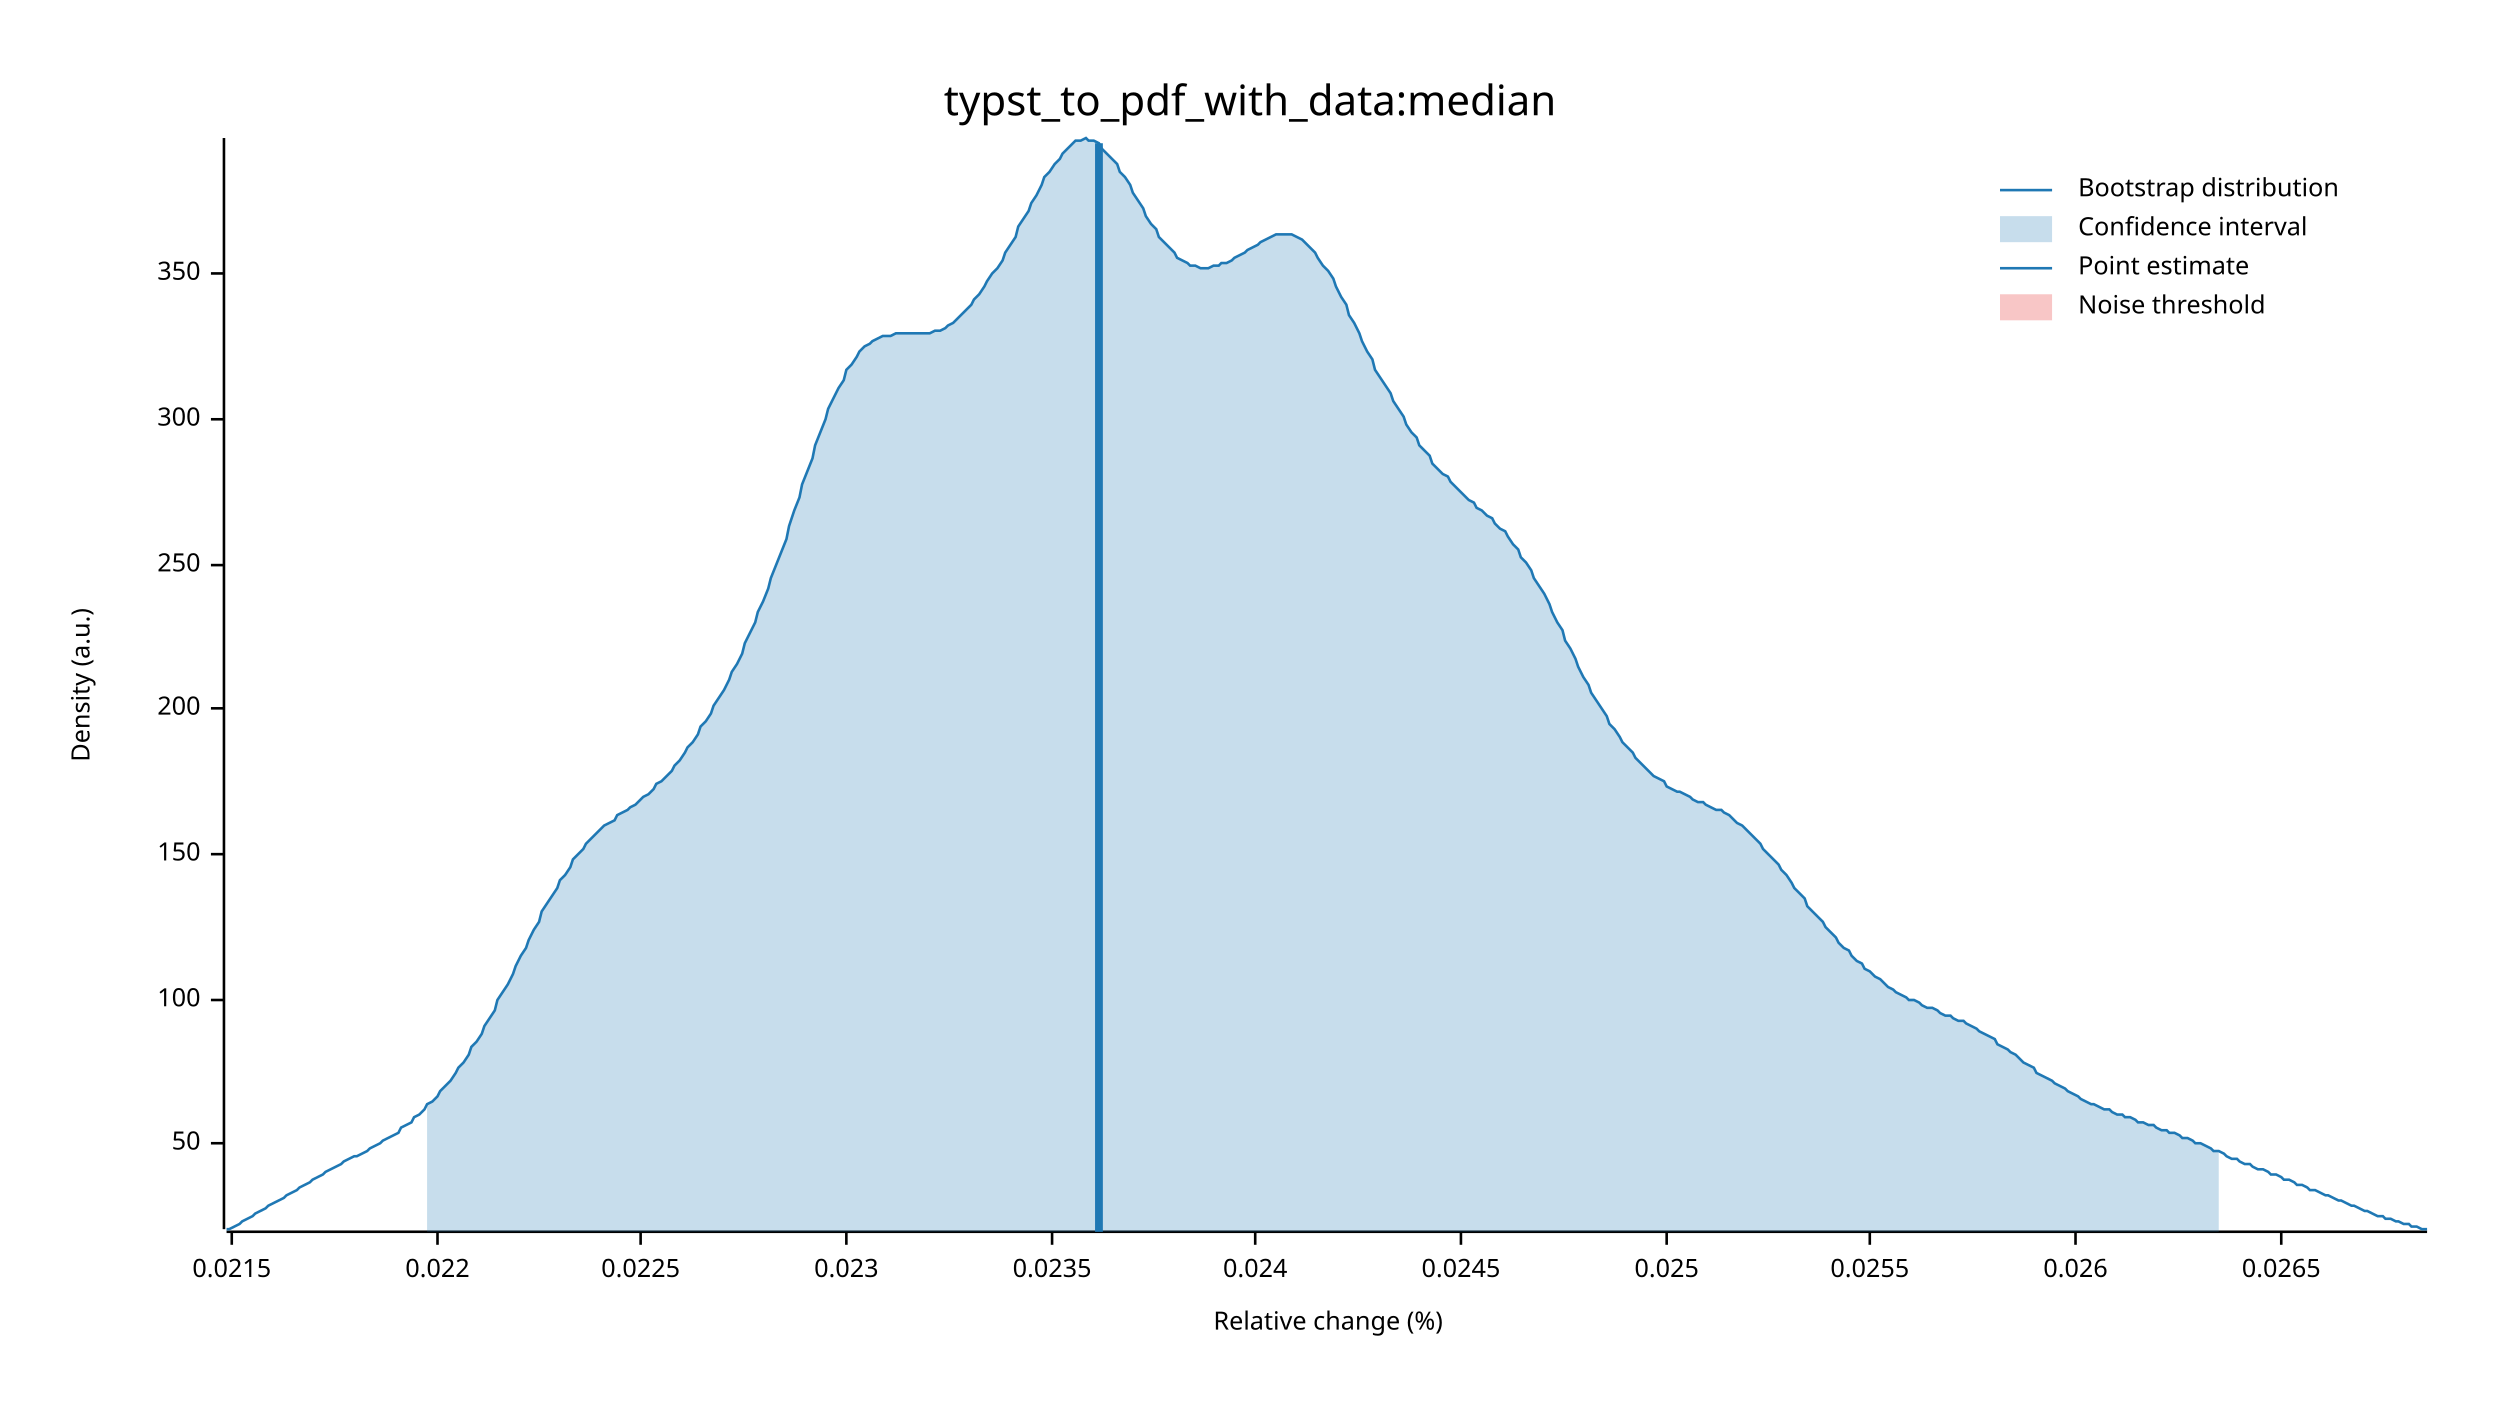
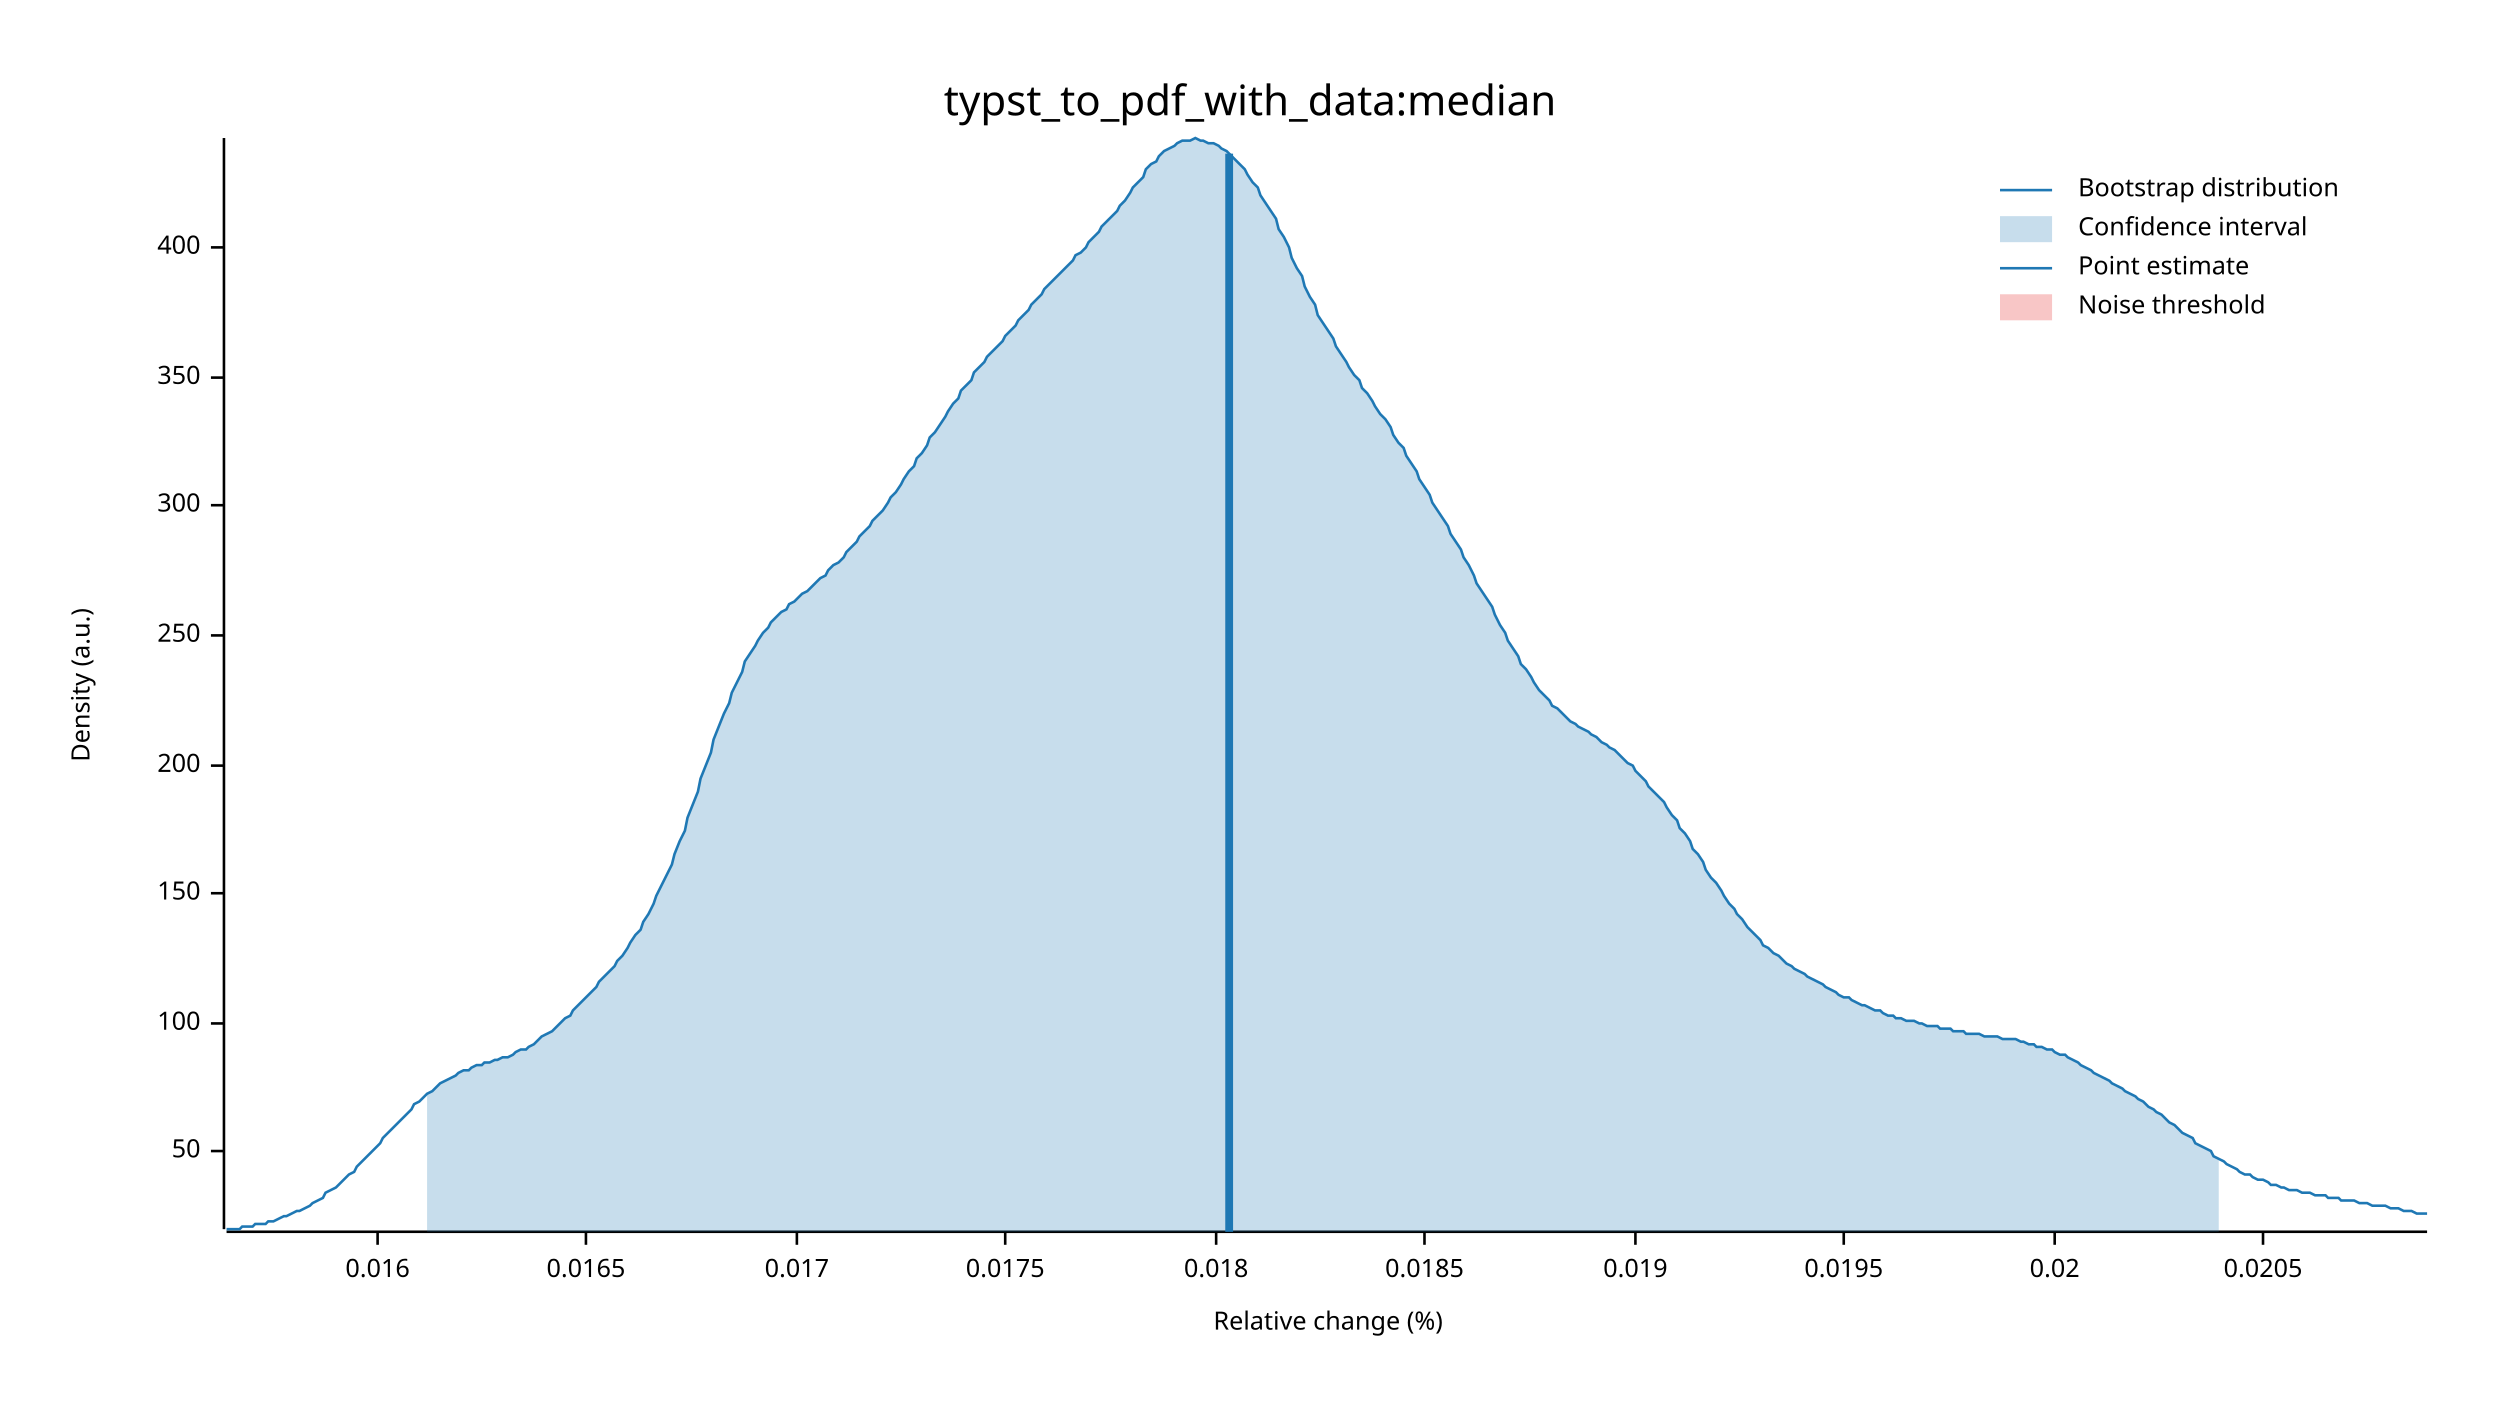
<svg xmlns="http://www.w3.org/2000/svg" width="960" height="540" viewBox="0 0 960 540">
  <text x="480" y="32" dy="0.76em" text-anchor="middle" font-family="sans-serif" font-size="16.129" opacity="1" fill="#000000">
typst_to_pdf_with_data:median
</text>
  <text x="27" y="263" dy="0.76em" text-anchor="middle" font-family="sans-serif" font-size="9.677" opacity="1" fill="#000000" transform="rotate(270, 27, 263)">
Density (a.u.)
</text>
  <text x="510" y="513" dy="-0.5ex" text-anchor="middle" font-family="sans-serif" font-size="9.677" opacity="1" fill="#000000">
Relative change (%)
</text>
  <polyline fill="none" opacity="1" stroke="#000000" stroke-width="1" points="86,53 86,472 " />
-   <text x="77" y="439" dy="0.5ex" text-anchor="end" font-family="sans-serif" font-size="9.677" opacity="1" fill="#000000">
+   <text x="77" y="442" dy="0.5ex" text-anchor="end" font-family="sans-serif" font-size="9.677" opacity="1" fill="#000000">
50
</text>
-   <polyline fill="none" opacity="1" stroke="#000000" stroke-width="1" points="81,439 86,439 " />
-   <text x="77" y="384" dy="0.5ex" text-anchor="end" font-family="sans-serif" font-size="9.677" opacity="1" fill="#000000">
+   <polyline fill="none" opacity="1" stroke="#000000" stroke-width="1" points="81,442 86,442 " />
+   <text x="77" y="393" dy="0.5ex" text-anchor="end" font-family="sans-serif" font-size="9.677" opacity="1" fill="#000000">
100
</text>
-   <polyline fill="none" opacity="1" stroke="#000000" stroke-width="1" points="81,384 86,384 " />
-   <text x="77" y="328" dy="0.5ex" text-anchor="end" font-family="sans-serif" font-size="9.677" opacity="1" fill="#000000">
+   <polyline fill="none" opacity="1" stroke="#000000" stroke-width="1" points="81,393 86,393 " />
+   <text x="77" y="343" dy="0.5ex" text-anchor="end" font-family="sans-serif" font-size="9.677" opacity="1" fill="#000000">
150
</text>
-   <polyline fill="none" opacity="1" stroke="#000000" stroke-width="1" points="81,328 86,328 " />
-   <text x="77" y="272" dy="0.5ex" text-anchor="end" font-family="sans-serif" font-size="9.677" opacity="1" fill="#000000">
+   <polyline fill="none" opacity="1" stroke="#000000" stroke-width="1" points="81,343 86,343 " />
+   <text x="77" y="294" dy="0.5ex" text-anchor="end" font-family="sans-serif" font-size="9.677" opacity="1" fill="#000000">
200
</text>
-   <polyline fill="none" opacity="1" stroke="#000000" stroke-width="1" points="81,272 86,272 " />
-   <text x="77" y="217" dy="0.5ex" text-anchor="end" font-family="sans-serif" font-size="9.677" opacity="1" fill="#000000">
+   <polyline fill="none" opacity="1" stroke="#000000" stroke-width="1" points="81,294 86,294 " />
+   <text x="77" y="244" dy="0.5ex" text-anchor="end" font-family="sans-serif" font-size="9.677" opacity="1" fill="#000000">
250
</text>
-   <polyline fill="none" opacity="1" stroke="#000000" stroke-width="1" points="81,217 86,217 " />
-   <text x="77" y="161" dy="0.5ex" text-anchor="end" font-family="sans-serif" font-size="9.677" opacity="1" fill="#000000">
+   <polyline fill="none" opacity="1" stroke="#000000" stroke-width="1" points="81,244 86,244 " />
+   <text x="77" y="194" dy="0.5ex" text-anchor="end" font-family="sans-serif" font-size="9.677" opacity="1" fill="#000000">
300
</text>
-   <polyline fill="none" opacity="1" stroke="#000000" stroke-width="1" points="81,161 86,161 " />
-   <text x="77" y="105" dy="0.5ex" text-anchor="end" font-family="sans-serif" font-size="9.677" opacity="1" fill="#000000">
+   <polyline fill="none" opacity="1" stroke="#000000" stroke-width="1" points="81,194 86,194 " />
+   <text x="77" y="145" dy="0.5ex" text-anchor="end" font-family="sans-serif" font-size="9.677" opacity="1" fill="#000000">
350
</text>
-   <polyline fill="none" opacity="1" stroke="#000000" stroke-width="1" points="81,105 86,105 " />
+   <polyline fill="none" opacity="1" stroke="#000000" stroke-width="1" points="81,145 86,145 " />
+   <text x="77" y="95" dy="0.5ex" text-anchor="end" font-family="sans-serif" font-size="9.677" opacity="1" fill="#000000">
+ 400
+ </text>
+   <polyline fill="none" opacity="1" stroke="#000000" stroke-width="1" points="81,95 86,95 " />
  <polyline fill="none" opacity="1" stroke="#000000" stroke-width="1" points="87,473 932,473 " />
-   <text x="89" y="483" dy="0.76em" text-anchor="middle" font-family="sans-serif" font-size="9.677" opacity="1" fill="#000000">
- 0.0215
+   <text x="145" y="483" dy="0.76em" text-anchor="middle" font-family="sans-serif" font-size="9.677" opacity="1" fill="#000000">
+ 0.016
</text>
-   <polyline fill="none" opacity="1" stroke="#000000" stroke-width="1" points="89,473 89,478 " />
-   <text x="168" y="483" dy="0.76em" text-anchor="middle" font-family="sans-serif" font-size="9.677" opacity="1" fill="#000000">
- 0.022
+   <polyline fill="none" opacity="1" stroke="#000000" stroke-width="1" points="145,473 145,478 " />
+   <text x="225" y="483" dy="0.76em" text-anchor="middle" font-family="sans-serif" font-size="9.677" opacity="1" fill="#000000">
+ 0.0165
</text>
-   <polyline fill="none" opacity="1" stroke="#000000" stroke-width="1" points="168,473 168,478 " />
-   <text x="246" y="483" dy="0.76em" text-anchor="middle" font-family="sans-serif" font-size="9.677" opacity="1" fill="#000000">
- 0.0225
+   <polyline fill="none" opacity="1" stroke="#000000" stroke-width="1" points="225,473 225,478 " />
+   <text x="306" y="483" dy="0.76em" text-anchor="middle" font-family="sans-serif" font-size="9.677" opacity="1" fill="#000000">
+ 0.017
</text>
-   <polyline fill="none" opacity="1" stroke="#000000" stroke-width="1" points="246,473 246,478 " />
-   <text x="325" y="483" dy="0.76em" text-anchor="middle" font-family="sans-serif" font-size="9.677" opacity="1" fill="#000000">
- 0.023
+   <polyline fill="none" opacity="1" stroke="#000000" stroke-width="1" points="306,473 306,478 " />
+   <text x="386" y="483" dy="0.76em" text-anchor="middle" font-family="sans-serif" font-size="9.677" opacity="1" fill="#000000">
+ 0.0175
</text>
-   <polyline fill="none" opacity="1" stroke="#000000" stroke-width="1" points="325,473 325,478 " />
-   <text x="404" y="483" dy="0.76em" text-anchor="middle" font-family="sans-serif" font-size="9.677" opacity="1" fill="#000000">
- 0.0235
+   <polyline fill="none" opacity="1" stroke="#000000" stroke-width="1" points="386,473 386,478 " />
+   <text x="467" y="483" dy="0.76em" text-anchor="middle" font-family="sans-serif" font-size="9.677" opacity="1" fill="#000000">
+ 0.018
</text>
-   <polyline fill="none" opacity="1" stroke="#000000" stroke-width="1" points="404,473 404,478 " />
-   <text x="482" y="483" dy="0.76em" text-anchor="middle" font-family="sans-serif" font-size="9.677" opacity="1" fill="#000000">
- 0.024
+   <polyline fill="none" opacity="1" stroke="#000000" stroke-width="1" points="467,473 467,478 " />
+   <text x="547" y="483" dy="0.76em" text-anchor="middle" font-family="sans-serif" font-size="9.677" opacity="1" fill="#000000">
+ 0.0185
</text>
-   <polyline fill="none" opacity="1" stroke="#000000" stroke-width="1" points="482,473 482,478 " />
-   <text x="561" y="483" dy="0.76em" text-anchor="middle" font-family="sans-serif" font-size="9.677" opacity="1" fill="#000000">
- 0.0245
+   <polyline fill="none" opacity="1" stroke="#000000" stroke-width="1" points="547,473 547,478 " />
+   <text x="628" y="483" dy="0.76em" text-anchor="middle" font-family="sans-serif" font-size="9.677" opacity="1" fill="#000000">
+ 0.019
</text>
-   <polyline fill="none" opacity="1" stroke="#000000" stroke-width="1" points="561,473 561,478 " />
-   <text x="640" y="483" dy="0.76em" text-anchor="middle" font-family="sans-serif" font-size="9.677" opacity="1" fill="#000000">
- 0.025
+   <polyline fill="none" opacity="1" stroke="#000000" stroke-width="1" points="628,473 628,478 " />
+   <text x="708" y="483" dy="0.76em" text-anchor="middle" font-family="sans-serif" font-size="9.677" opacity="1" fill="#000000">
+ 0.0195
</text>
-   <polyline fill="none" opacity="1" stroke="#000000" stroke-width="1" points="640,473 640,478 " />
-   <text x="718" y="483" dy="0.76em" text-anchor="middle" font-family="sans-serif" font-size="9.677" opacity="1" fill="#000000">
- 0.0255
+   <polyline fill="none" opacity="1" stroke="#000000" stroke-width="1" points="708,473 708,478 " />
+   <text x="789" y="483" dy="0.76em" text-anchor="middle" font-family="sans-serif" font-size="9.677" opacity="1" fill="#000000">
+ 0.02
</text>
-   <polyline fill="none" opacity="1" stroke="#000000" stroke-width="1" points="718,473 718,478 " />
-   <text x="797" y="483" dy="0.76em" text-anchor="middle" font-family="sans-serif" font-size="9.677" opacity="1" fill="#000000">
- 0.026
+   <polyline fill="none" opacity="1" stroke="#000000" stroke-width="1" points="789,473 789,478 " />
+   <text x="869" y="483" dy="0.76em" text-anchor="middle" font-family="sans-serif" font-size="9.677" opacity="1" fill="#000000">
+ 0.0205
</text>
-   <polyline fill="none" opacity="1" stroke="#000000" stroke-width="1" points="797,473 797,478 " />
-   <text x="876" y="483" dy="0.76em" text-anchor="middle" font-family="sans-serif" font-size="9.677" opacity="1" fill="#000000">
- 0.0265
- </text>
-   <polyline fill="none" opacity="1" stroke="#000000" stroke-width="1" points="876,473 876,478 " />
-   <polyline fill="none" opacity="1" stroke="#1F78B4" stroke-width="1" points="87,472 88,472 90,471 92,470 93,469 95,468 97,467 98,466 100,465 102,464 103,463 105,462 107,461 109,460 110,459 112,458 114,457 115,456 117,455 119,454 120,453 122,452 124,451 125,450 127,449 129,448 131,447 132,446 134,445 136,444 137,444 139,443 141,442 142,441 144,440 146,439 147,438 149,437 151,436 153,435 154,433 156,432 158,431 159,429 161,428 163,426 164,424 166,423 168,421 169,419 171,417 173,415 175,412 176,410 178,408 180,405 181,402 183,400 185,397 186,394 188,391 190,388 191,384 193,381 195,378 197,374 198,371 200,367 202,364 203,361 205,357 207,354 208,350 210,347 212,344 214,341 215,338 217,336 219,333 220,330 222,328 224,326 225,324 227,322 229,320 230,319 232,317 234,316 236,315 237,313 239,312 241,311 242,310 244,309 246,307 247,306 249,305 251,303 252,301 254,300 256,298 258,296 259,294 261,292 263,289 264,287 266,285 268,282 269,279 271,277 273,274 274,271 276,268 278,265 280,261 281,258 283,255 285,251 286,247 288,243 290,239 291,235 293,231 295,226 296,222 298,217 300,212 302,207 303,202 305,196 307,191 308,186 310,181 312,176 313,171 315,166 317,161 318,157 320,153 322,149 324,146 325,142 327,140 329,137 330,135 332,133 334,132 335,131 337,130 339,129 341,129 342,129 344,128 346,128 347,128 349,128 351,128 352,128 354,128 356,128 357,128 359,127 361,127 363,126 364,125 366,124 368,122 369,121 371,119 373,117 374,115 376,113 378,110 379,108 381,105 383,103 385,100 386,97 388,94 390,91 391,87 393,84 395,81 396,78 398,75 400,71 401,68 403,66 405,63 407,61 408,59 410,57 412,55 413,54 415,54 417,53 418,54 420,54 422,55 423,57 425,59 427,61 429,63 430,66 432,68 434,71 435,74 437,77 439,80 440,83 442,86 444,88 445,91 447,93 449,95 451,97 452,99 454,100 456,101 457,102 459,102 461,103 462,103 464,103 466,102 468,102 469,101 471,101 473,100 474,99 476,98 478,97 479,96 481,95 483,94 484,93 486,92 488,91 490,90 491,90 493,90 495,90 496,90 498,91 500,92 501,93 503,95 505,97 506,99 508,102 510,104 512,107 513,110 515,114 517,117 518,121 520,124 522,128 523,131 525,135 527,138 528,142 530,145 532,148 534,151 535,154 537,157 539,160 540,163 542,166 544,168 545,171 547,173 549,175 550,178 552,180 554,182 556,183 557,185 559,187 561,189 562,190 564,192 566,193 567,195 569,196 571,198 573,199 574,201 576,203 578,204 579,206 581,209 583,211 584,214 586,216 588,219 589,222 591,225 593,228 595,232 596,235 598,239 600,242 601,246 603,249 605,253 606,256 608,260 610,263 611,266 613,269 615,272 617,275 618,278 620,280 622,283 623,285 625,287 627,289 628,291 630,293 632,295 633,296 635,298 637,299 639,300 640,302 642,303 644,304 645,304 647,305 649,306 650,307 652,308 654,308 655,309 657,310 659,311 661,311 662,312 664,313 666,315 667,316 669,317 671,319 672,320 674,322 676,324 677,326 679,328 681,330 683,332 684,334 686,336 688,339 689,341 691,343 693,345 694,348 696,350 698,352 700,354 701,356 703,358 705,360 706,362 708,364 710,365 711,367 713,369 715,370 716,372 718,373 720,375 722,376 723,377 725,379 727,380 728,381 730,382 732,383 733,384 735,384 737,385 738,386 740,387 742,387 744,388 745,389 747,390 749,390 750,391 752,392 754,392 755,393 757,394 759,395 760,396 762,397 764,398 766,399 767,401 769,402 771,403 772,404 774,405 776,407 777,408 779,409 781,410 782,412 784,413 786,414 788,415 789,416 791,417 793,418 794,419 796,420 798,421 799,422 801,423 803,424 804,424 806,425 808,426 810,426 811,427 813,428 815,428 816,429 818,429 820,430 821,431 823,431 825,432 827,432 828,433 830,434 832,434 833,435 835,435 837,436 838,437 840,437 842,438 843,439 845,439 847,440 849,441 850,442 852,442 854,443 855,444 857,445 859,445 860,446 862,447 864,447 865,448 867,449 869,449 871,450 872,451 874,451 876,452 877,453 879,453 881,454 882,455 884,455 886,456 887,457 889,457 891,458 893,459 894,459 896,460 898,461 899,461 901,462 903,463 904,463 906,464 908,465 909,465 911,466 913,467 915,467 916,468 918,468 920,469 921,469 923,470 925,470 926,471 928,471 930,472 932,472 " />
-   <polygon opacity="0.25" fill="#1F78B4" points="164,424 166,423 168,421 169,419 171,417 173,415 175,412 176,410 178,408 180,405 181,402 183,400 185,397 186,394 188,391 190,388 191,384 193,381 195,378 197,374 198,371 200,367 202,364 203,361 205,357 207,354 208,350 210,347 212,344 214,341 215,338 217,336 219,333 220,330 222,328 224,326 225,324 227,322 229,320 230,319 232,317 234,316 236,315 237,313 239,312 241,311 242,310 244,309 246,307 247,306 249,305 251,303 252,301 254,300 256,298 258,296 259,294 261,292 263,289 264,287 266,285 268,282 269,279 271,277 273,274 274,271 276,268 278,265 280,261 281,258 283,255 285,251 286,247 288,243 290,239 291,235 293,231 295,226 296,222 298,217 300,212 302,207 303,202 305,196 307,191 308,186 310,181 312,176 313,171 315,166 317,161 318,157 320,153 322,149 324,146 325,142 327,140 329,137 330,135 332,133 334,132 335,131 337,130 339,129 341,129 342,129 344,128 346,128 347,128 349,128 351,128 352,128 354,128 356,128 357,128 359,127 361,127 363,126 364,125 366,124 368,122 369,121 371,119 373,117 374,115 376,113 378,110 379,108 381,105 383,103 385,100 386,97 388,94 390,91 391,87 393,84 395,81 396,78 398,75 400,71 401,68 403,66 405,63 407,61 408,59 410,57 412,55 413,54 415,54 417,53 418,54 420,54 422,55 423,57 425,59 427,61 429,63 430,66 432,68 434,71 435,74 437,77 439,80 440,83 442,86 444,88 445,91 447,93 449,95 451,97 452,99 454,100 456,101 457,102 459,102 461,103 462,103 464,103 466,102 468,102 469,101 471,101 473,100 474,99 476,98 478,97 479,96 481,95 483,94 484,93 486,92 488,91 490,90 491,90 493,90 495,90 496,90 498,91 500,92 501,93 503,95 505,97 506,99 508,102 510,104 512,107 513,110 515,114 517,117 518,121 520,124 522,128 523,131 525,135 527,138 528,142 530,145 532,148 534,151 535,154 537,157 539,160 540,163 542,166 544,168 545,171 547,173 549,175 550,178 552,180 554,182 556,183 557,185 559,187 561,189 562,190 564,192 566,193 567,195 569,196 571,198 573,199 574,201 576,203 578,204 579,206 581,209 583,211 584,214 586,216 588,219 589,222 591,225 593,228 595,232 596,235 598,239 600,242 601,246 603,249 605,253 606,256 608,260 610,263 611,266 613,269 615,272 617,275 618,278 620,280 622,283 623,285 625,287 627,289 628,291 630,293 632,295 633,296 635,298 637,299 639,300 640,302 642,303 644,304 645,304 647,305 649,306 650,307 652,308 654,308 655,309 657,310 659,311 661,311 662,312 664,313 666,315 667,316 669,317 671,319 672,320 674,322 676,324 677,326 679,328 681,330 683,332 684,334 686,336 688,339 689,341 691,343 693,345 694,348 696,350 698,352 700,354 701,356 703,358 705,360 706,362 708,364 710,365 711,367 713,369 715,370 716,372 718,373 720,375 722,376 723,377 725,379 727,380 728,381 730,382 732,383 733,384 735,384 737,385 738,386 740,387 742,387 744,388 745,389 747,390 749,390 750,391 752,392 754,392 755,393 757,394 759,395 760,396 762,397 764,398 766,399 767,401 769,402 771,403 772,404 774,405 776,407 777,408 779,409 781,410 782,412 784,413 786,414 788,415 789,416 791,417 793,418 794,419 796,420 798,421 799,422 801,423 803,424 804,424 806,425 808,426 810,426 811,427 813,428 815,428 816,429 818,429 820,430 821,431 823,431 825,432 827,432 828,433 830,434 832,434 833,435 835,435 837,436 838,437 840,437 842,438 843,439 845,439 847,440 849,441 850,442 852,442 852,473 164,473 " />
-   <polyline fill="none" opacity="1" stroke="#1F78B4" stroke-width="3" points="422,473 422,55 " />
+   <polyline fill="none" opacity="1" stroke="#000000" stroke-width="1" points="869,473 869,478 " />
+   <polyline fill="none" opacity="1" stroke="#1F78B4" stroke-width="1" points="87,472 88,472 90,472 92,472 93,471 95,471 97,471 98,470 100,470 102,470 103,469 105,469 107,468 109,467 110,467 112,466 114,465 115,465 117,464 119,463 120,462 122,461 124,460 125,458 127,457 129,456 131,454 132,453 134,451 136,450 137,448 139,446 141,444 142,443 144,441 146,439 147,437 149,435 151,433 153,431 154,430 156,428 158,426 159,424 161,423 163,421 164,420 166,419 168,417 169,416 171,415 173,414 175,413 176,412 178,411 180,411 181,410 183,409 185,409 186,408 188,408 190,407 191,407 193,406 195,406 197,405 198,404 200,403 202,403 203,402 205,401 207,399 208,398 210,397 212,396 214,394 215,393 217,391 219,390 220,388 222,386 224,384 225,383 227,381 229,379 230,377 232,375 234,373 236,371 237,369 239,367 241,364 242,362 244,359 246,357 247,354 249,351 251,347 252,344 254,340 256,336 258,332 259,328 261,323 263,319 264,314 266,309 268,304 269,299 271,294 273,289 274,284 276,279 278,274 280,270 281,266 283,262 285,258 286,254 288,251 290,248 291,246 293,243 295,241 296,239 298,237 300,235 302,234 303,232 305,231 307,229 308,228 310,227 312,225 313,224 315,222 317,221 318,219 320,217 322,216 324,214 325,212 327,210 329,208 330,206 332,204 334,202 335,200 337,198 339,196 341,193 342,191 344,189 346,186 347,184 349,181 351,179 352,176 354,174 356,171 357,168 359,166 361,163 363,160 364,158 366,155 368,153 369,150 371,148 373,146 374,143 376,141 378,139 379,137 381,135 383,133 385,131 386,129 388,127 390,125 391,123 393,121 395,119 396,117 398,115 400,113 401,111 403,109 405,107 407,105 408,104 410,102 412,100 413,98 415,97 417,95 418,93 420,91 422,89 423,87 425,85 427,83 429,81 430,79 432,77 434,74 435,72 437,70 439,68 440,65 442,63 444,62 445,60 447,58 449,57 451,56 452,55 454,54 456,54 457,54 459,53 461,54 462,54 464,55 466,55 468,56 469,57 471,58 473,60 474,61 476,63 478,65 479,67 481,70 483,72 484,75 486,78 488,81 490,84 491,88 493,91 495,95 496,99 498,103 500,106 501,110 503,114 505,117 506,121 508,124 510,127 512,130 513,133 515,136 517,139 518,141 520,144 522,146 523,149 525,151 527,154 528,156 530,159 532,161 534,164 535,167 537,170 539,172 540,175 542,178 544,181 545,184 547,187 549,190 550,193 552,196 554,199 556,202 557,205 559,208 561,211 562,214 564,217 566,221 567,224 569,227 571,230 573,233 574,236 576,240 578,243 579,246 581,249 583,252 584,255 586,257 588,260 589,262 591,265 593,267 595,269 596,271 598,272 600,274 601,275 603,277 605,278 606,279 608,280 610,281 611,282 613,283 615,285 617,286 618,287 620,288 622,290 623,291 625,293 627,294 628,296 630,298 632,300 633,302 635,304 637,306 639,308 640,310 642,313 644,315 645,318 647,320 649,323 650,326 652,328 654,331 655,334 657,337 659,339 661,342 662,344 664,347 666,349 667,351 669,353 671,356 672,357 674,359 676,361 677,363 679,364 681,366 683,367 684,368 686,370 688,371 689,372 691,373 693,374 694,375 696,376 698,377 700,378 701,379 703,380 705,381 706,382 708,383 710,383 711,384 713,385 715,386 716,386 718,387 720,388 722,388 723,389 725,390 727,390 728,391 730,391 732,392 733,392 735,392 737,393 738,393 740,394 742,394 744,394 745,395 747,395 749,395 750,396 752,396 754,396 755,397 757,397 759,397 760,397 762,398 764,398 766,398 767,398 769,399 771,399 772,399 774,399 776,400 777,400 779,401 781,401 782,402 784,402 786,403 788,403 789,404 791,405 793,405 794,406 796,407 798,408 799,409 801,410 803,411 804,412 806,413 808,414 810,415 811,416 813,417 815,418 816,419 818,420 820,421 821,422 823,423 825,425 827,426 828,427 830,428 832,430 833,431 835,432 837,434 838,435 840,436 842,437 843,439 845,440 847,441 849,442 850,444 852,445 854,446 855,447 857,448 859,449 860,450 862,451 864,451 865,452 867,453 869,453 871,454 872,455 874,455 876,456 877,456 879,457 881,457 882,457 884,458 886,458 887,458 889,459 891,459 893,459 894,460 896,460 898,460 899,461 901,461 903,461 904,461 906,462 908,462 909,462 911,463 913,463 915,463 916,463 918,464 920,464 921,464 923,465 925,465 926,465 928,466 930,466 932,466 " />
+   <polygon opacity="0.25" fill="#1F78B4" points="164,420 166,419 168,417 169,416 171,415 173,414 175,413 176,412 178,411 180,411 181,410 183,409 185,409 186,408 188,408 190,407 191,407 193,406 195,406 197,405 198,404 200,403 202,403 203,402 205,401 207,399 208,398 210,397 212,396 214,394 215,393 217,391 219,390 220,388 222,386 224,384 225,383 227,381 229,379 230,377 232,375 234,373 236,371 237,369 239,367 241,364 242,362 244,359 246,357 247,354 249,351 251,347 252,344 254,340 256,336 258,332 259,328 261,323 263,319 264,314 266,309 268,304 269,299 271,294 273,289 274,284 276,279 278,274 280,270 281,266 283,262 285,258 286,254 288,251 290,248 291,246 293,243 295,241 296,239 298,237 300,235 302,234 303,232 305,231 307,229 308,228 310,227 312,225 313,224 315,222 317,221 318,219 320,217 322,216 324,214 325,212 327,210 329,208 330,206 332,204 334,202 335,200 337,198 339,196 341,193 342,191 344,189 346,186 347,184 349,181 351,179 352,176 354,174 356,171 357,168 359,166 361,163 363,160 364,158 366,155 368,153 369,150 371,148 373,146 374,143 376,141 378,139 379,137 381,135 383,133 385,131 386,129 388,127 390,125 391,123 393,121 395,119 396,117 398,115 400,113 401,111 403,109 405,107 407,105 408,104 410,102 412,100 413,98 415,97 417,95 418,93 420,91 422,89 423,87 425,85 427,83 429,81 430,79 432,77 434,74 435,72 437,70 439,68 440,65 442,63 444,62 445,60 447,58 449,57 451,56 452,55 454,54 456,54 457,54 459,53 461,54 462,54 464,55 466,55 468,56 469,57 471,58 473,60 474,61 476,63 478,65 479,67 481,70 483,72 484,75 486,78 488,81 490,84 491,88 493,91 495,95 496,99 498,103 500,106 501,110 503,114 505,117 506,121 508,124 510,127 512,130 513,133 515,136 517,139 518,141 520,144 522,146 523,149 525,151 527,154 528,156 530,159 532,161 534,164 535,167 537,170 539,172 540,175 542,178 544,181 545,184 547,187 549,190 550,193 552,196 554,199 556,202 557,205 559,208 561,211 562,214 564,217 566,221 567,224 569,227 571,230 573,233 574,236 576,240 578,243 579,246 581,249 583,252 584,255 586,257 588,260 589,262 591,265 593,267 595,269 596,271 598,272 600,274 601,275 603,277 605,278 606,279 608,280 610,281 611,282 613,283 615,285 617,286 618,287 620,288 622,290 623,291 625,293 627,294 628,296 630,298 632,300 633,302 635,304 637,306 639,308 640,310 642,313 644,315 645,318 647,320 649,323 650,326 652,328 654,331 655,334 657,337 659,339 661,342 662,344 664,347 666,349 667,351 669,353 671,356 672,357 674,359 676,361 677,363 679,364 681,366 683,367 684,368 686,370 688,371 689,372 691,373 693,374 694,375 696,376 698,377 700,378 701,379 703,380 705,381 706,382 708,383 710,383 711,384 713,385 715,386 716,386 718,387 720,388 722,388 723,389 725,390 727,390 728,391 730,391 732,392 733,392 735,392 737,393 738,393 740,394 742,394 744,394 745,395 747,395 749,395 750,396 752,396 754,396 755,397 757,397 759,397 760,397 762,398 764,398 766,398 767,398 769,399 771,399 772,399 774,399 776,400 777,400 779,401 781,401 782,402 784,402 786,403 788,403 789,404 791,405 793,405 794,406 796,407 798,408 799,409 801,410 803,411 804,412 806,413 808,414 810,415 811,416 813,417 815,418 816,419 818,420 820,421 821,422 823,423 825,425 827,426 828,427 830,428 832,430 833,431 835,432 837,434 838,435 840,436 842,437 843,439 845,440 847,441 849,442 850,444 852,445 852,473 164,473 " />
+   <polyline fill="none" opacity="1" stroke="#1F78B4" stroke-width="3" points="472,473 472,59 " />
  <rect x="509" y="53" width="0" height="419" opacity="0.1" fill="#E31A1C" stroke="none" />
  <text x="798" y="68" dy="0.76em" text-anchor="start" font-family="sans-serif" font-size="9.677" opacity="1" fill="#000000">
Bootstrap distribution
</text>
  <text x="798" y="83" dy="0.76em" text-anchor="start" font-family="sans-serif" font-size="9.677" opacity="1" fill="#000000">
Confidence interval
</text>
  <text x="798" y="98" dy="0.76em" text-anchor="start" font-family="sans-serif" font-size="9.677" opacity="1" fill="#000000">
Point estimate
</text>
  <text x="798" y="113" dy="0.76em" text-anchor="start" font-family="sans-serif" font-size="9.677" opacity="1" fill="#000000">
Noise threshold
</text>
  <polyline fill="none" opacity="1" stroke="#1F78B4" stroke-width="1" points="768,73 788,73 " />
  <rect x="768" y="83" width="20" height="10" opacity="0.25" fill="#1F78B4" stroke="none" />
  <polyline fill="none" opacity="1" stroke="#1F78B4" stroke-width="1" points="768,103 788,103 " />
  <rect x="768" y="113" width="20" height="10" opacity="0.25" fill="#E31A1C" stroke="none" />
</svg>
